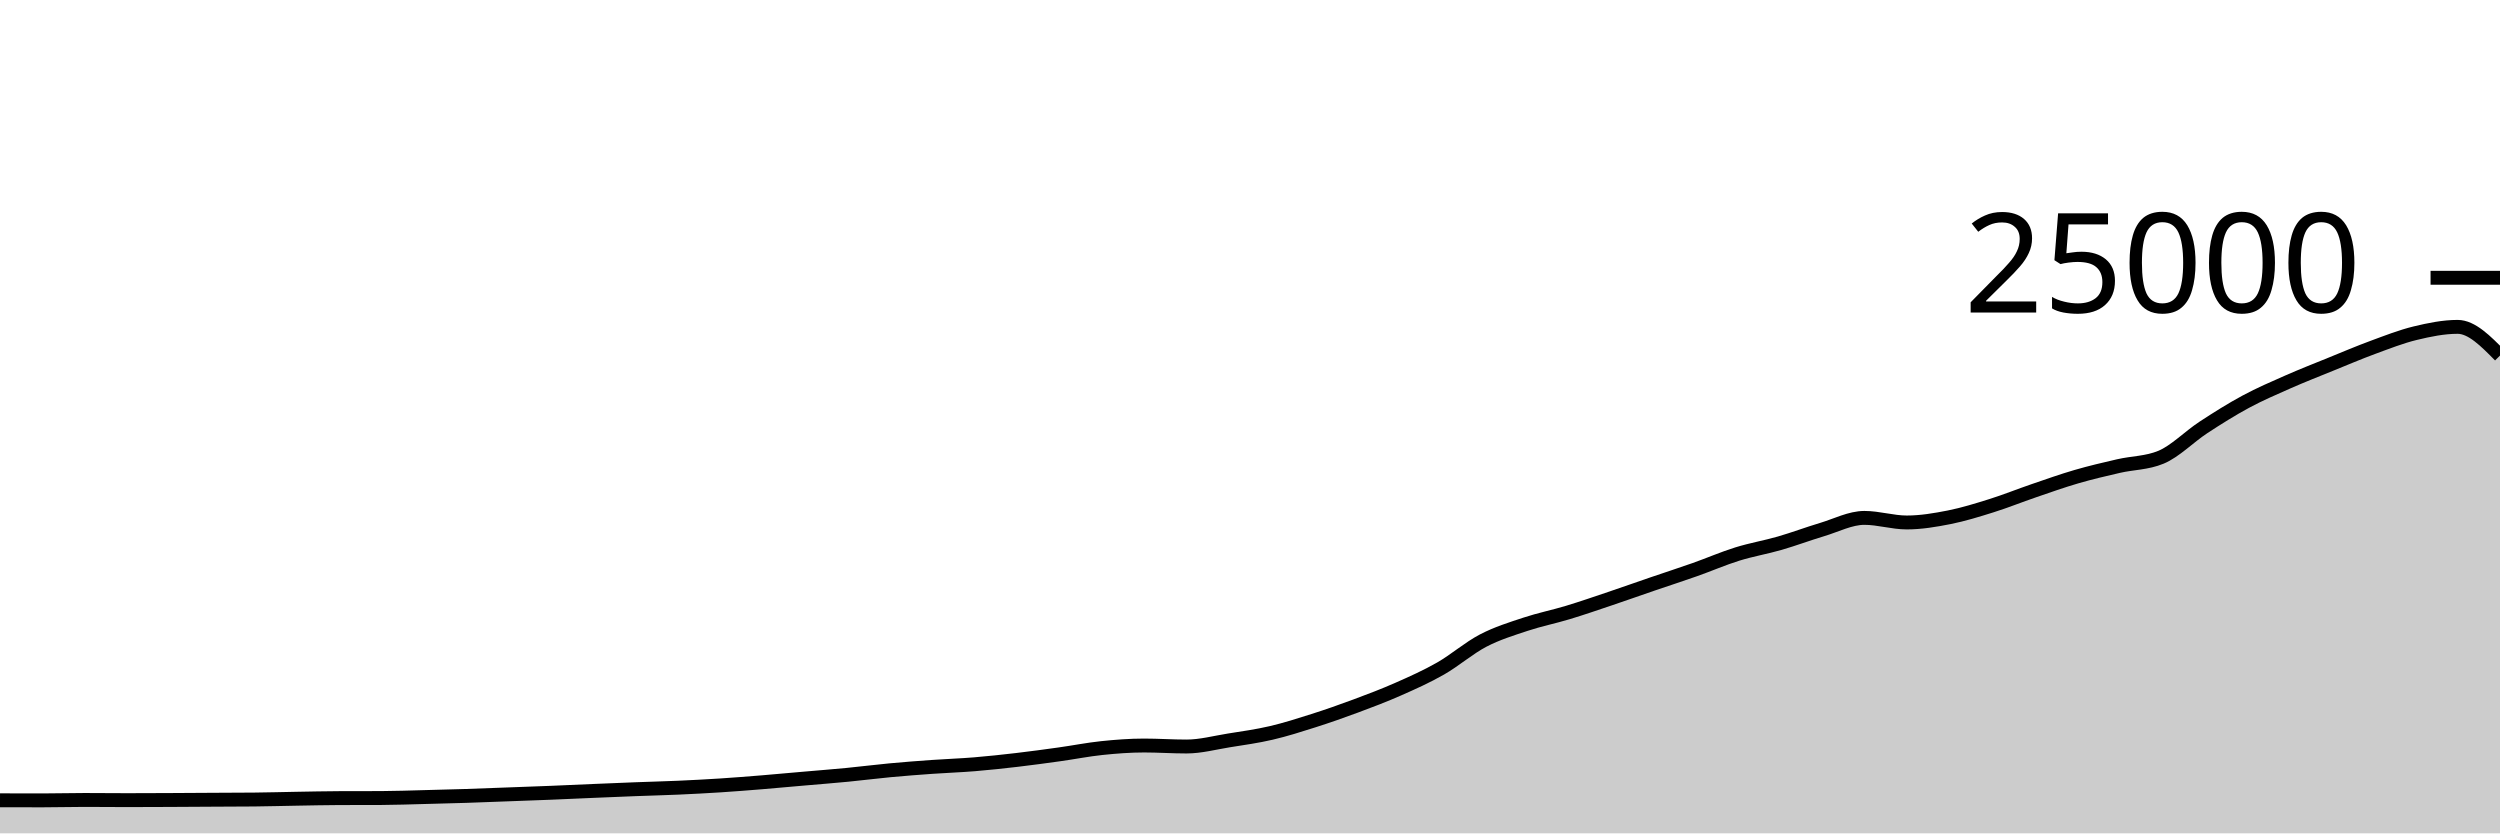
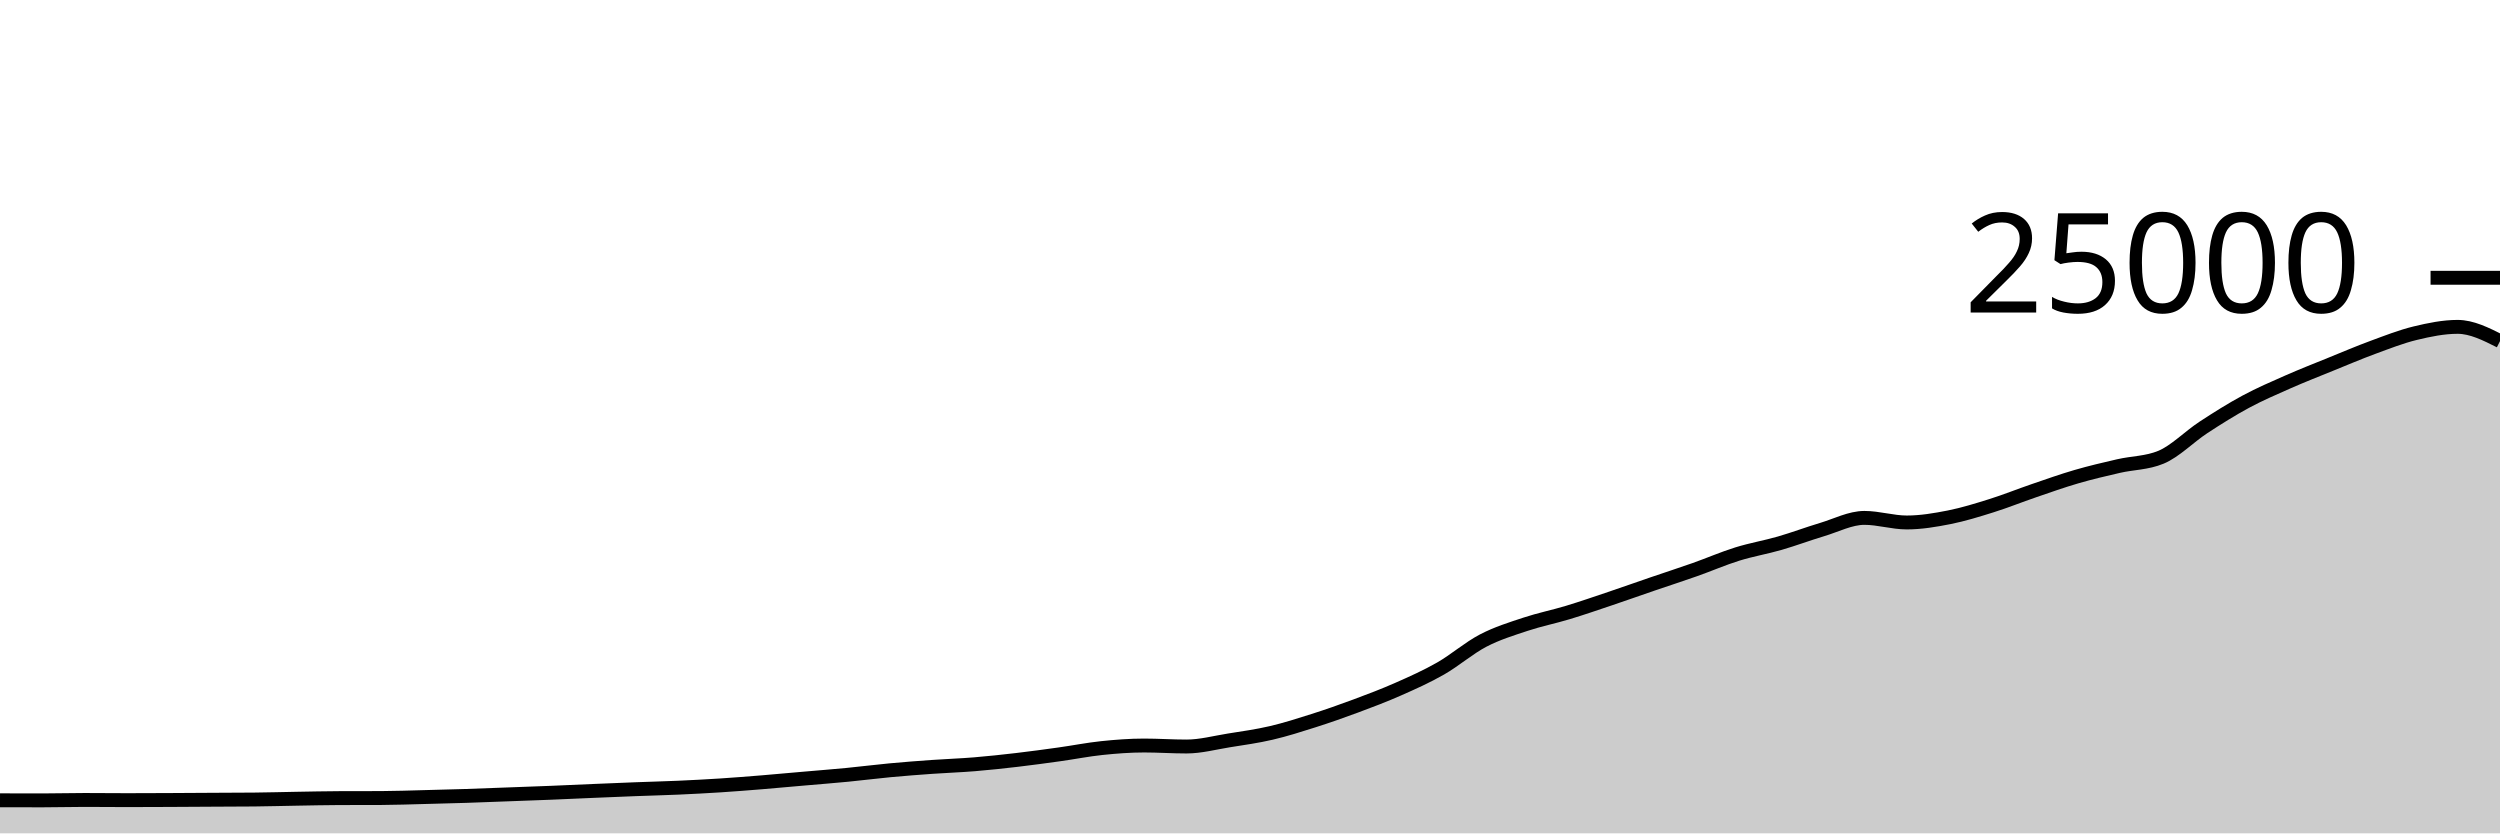
<svg xmlns="http://www.w3.org/2000/svg" viewBox="0 0 180 60">
  <g transform="translate(0,20)">
-     <path class="area" fill="rgba(0, 0, 0, 0.2)" d="M0,37.621C1.017,37.624,2.034,37.627,3.051,37.627C4.068,37.627,5.085,37.597,6.102,37.597C7.119,37.597,8.136,37.61,9.153,37.61C10.169,37.61,11.186,37.605,12.203,37.6C13.22,37.595,14.237,37.588,15.254,37.582C16.271,37.577,17.288,37.577,18.305,37.566C19.322,37.556,20.339,37.526,21.356,37.509C22.373,37.492,23.39,37.468,24.407,37.464C25.424,37.46,26.441,37.462,27.458,37.458C28.475,37.453,29.492,37.416,30.508,37.39C31.525,37.365,32.542,37.338,33.559,37.306C34.576,37.273,35.593,37.231,36.61,37.194C37.627,37.156,38.644,37.121,39.661,37.08C40.678,37.039,41.695,36.99,42.712,36.947C43.729,36.904,44.746,36.861,45.763,36.822C46.78,36.783,47.797,36.759,48.814,36.714C49.831,36.668,50.847,36.616,51.864,36.55C52.881,36.485,53.898,36.403,54.915,36.32C55.932,36.237,56.949,36.142,57.966,36.053C58.983,35.964,60,35.886,61.017,35.787C62.034,35.689,63.051,35.556,64.068,35.461C65.085,35.366,66.102,35.288,67.119,35.216C68.136,35.144,69.153,35.111,70.169,35.027C71.186,34.943,72.203,34.833,73.22,34.714C74.237,34.595,75.254,34.455,76.271,34.314C77.288,34.172,78.305,33.969,79.322,33.862C80.339,33.756,81.356,33.677,82.373,33.677C83.39,33.677,84.407,33.749,85.424,33.749C86.441,33.749,87.458,33.473,88.475,33.31C89.492,33.147,90.508,33.009,91.525,32.771C92.542,32.534,93.559,32.21,94.576,31.886C95.593,31.562,96.61,31.206,97.627,30.827C98.644,30.449,99.661,30.064,100.678,29.614C101.695,29.165,102.712,28.711,103.729,28.13C104.746,27.548,105.763,26.657,106.78,26.126C107.797,25.596,108.814,25.285,109.831,24.947C110.847,24.61,111.864,24.409,112.881,24.101C113.898,23.793,114.915,23.442,115.932,23.099C116.949,22.757,117.966,22.394,118.983,22.046C120,21.698,121.017,21.37,122.034,21.011C123.051,20.652,124.068,20.208,125.085,19.891C126.102,19.575,127.119,19.406,128.136,19.112C129.153,18.818,130.169,18.434,131.186,18.13C132.203,17.826,133.22,17.288,134.237,17.288C135.254,17.288,136.271,17.618,137.288,17.618C138.305,17.618,139.322,17.446,140.339,17.245C141.356,17.043,142.373,16.727,143.39,16.408C144.407,16.089,145.424,15.677,146.441,15.33C147.458,14.982,148.475,14.619,149.492,14.323C150.508,14.027,151.525,13.789,152.542,13.555C153.559,13.321,154.576,13.343,155.593,12.92C156.61,12.497,157.627,11.442,158.644,10.776C159.661,10.11,160.678,9.471,161.695,8.923C162.712,8.376,163.729,7.94,164.746,7.491C165.763,7.043,166.78,6.645,167.797,6.232C168.814,5.819,169.831,5.385,170.847,5.011C171.864,4.637,172.881,4.235,173.898,3.989C174.915,3.743,175.932,3.534,176.949,3.534C177.966,3.534,178.983,4.568,180,5.602L180,40C178.983,40,177.966,40,176.949,40C175.932,40,174.915,40,173.898,40C172.881,40,171.864,40,170.847,40C169.831,40,168.814,40,167.797,40C166.78,40,165.763,40,164.746,40C163.729,40,162.712,40,161.695,40C160.678,40,159.661,40,158.644,40C157.627,40,156.61,40,155.593,40C154.576,40,153.559,40,152.542,40C151.525,40,150.508,40,149.492,40C148.475,40,147.458,40,146.441,40C145.424,40,144.407,40,143.39,40C142.373,40,141.356,40,140.339,40C139.322,40,138.305,40,137.288,40C136.271,40,135.254,40,134.237,40C133.22,40,132.203,40,131.186,40C130.169,40,129.153,40,128.136,40C127.119,40,126.102,40,125.085,40C124.068,40,123.051,40,122.034,40C121.017,40,120,40,118.983,40C117.966,40,116.949,40,115.932,40C114.915,40,113.898,40,112.881,40C111.864,40,110.847,40,109.831,40C108.814,40,107.797,40,106.78,40C105.763,40,104.746,40,103.729,40C102.712,40,101.695,40,100.678,40C99.661,40,98.644,40,97.627,40C96.61,40,95.593,40,94.576,40C93.559,40,92.542,40,91.525,40C90.508,40,89.492,40,88.475,40C87.458,40,86.441,40,85.424,40C84.407,40,83.39,40,82.373,40C81.356,40,80.339,40,79.322,40C78.305,40,77.288,40,76.271,40C75.254,40,74.237,40,73.22,40C72.203,40,71.186,40,70.169,40C69.153,40,68.136,40,67.119,40C66.102,40,65.085,40,64.068,40C63.051,40,62.034,40,61.017,40C60,40,58.983,40,57.966,40C56.949,40,55.932,40,54.915,40C53.898,40,52.881,40,51.864,40C50.847,40,49.831,40,48.814,40C47.797,40,46.78,40,45.763,40C44.746,40,43.729,40,42.712,40C41.695,40,40.678,40,39.661,40C38.644,40,37.627,40,36.61,40C35.593,40,34.576,40,33.559,40C32.542,40,31.525,40,30.508,40C29.492,40,28.475,40,27.458,40C26.441,40,25.424,40,24.407,40C23.39,40,22.373,40,21.356,40C20.339,40,19.322,40,18.305,40C17.288,40,16.271,40,15.254,40C14.237,40,13.22,40,12.203,40C11.186,40,10.169,40,9.153,40C8.136,40,7.119,40,6.102,40C5.085,40,4.068,40,3.051,40C2.034,40,1.017,40,0,40Z" />
-     <path class="line" stroke="black" fill="none" d="M0,37.621C1.017,37.624,2.034,37.627,3.051,37.627C4.068,37.627,5.085,37.597,6.102,37.597C7.119,37.597,8.136,37.61,9.153,37.61C10.169,37.61,11.186,37.605,12.203,37.6C13.22,37.595,14.237,37.588,15.254,37.582C16.271,37.577,17.288,37.577,18.305,37.566C19.322,37.556,20.339,37.526,21.356,37.509C22.373,37.492,23.39,37.468,24.407,37.464C25.424,37.46,26.441,37.462,27.458,37.458C28.475,37.453,29.492,37.416,30.508,37.39C31.525,37.365,32.542,37.338,33.559,37.306C34.576,37.273,35.593,37.231,36.61,37.194C37.627,37.156,38.644,37.121,39.661,37.08C40.678,37.039,41.695,36.99,42.712,36.947C43.729,36.904,44.746,36.861,45.763,36.822C46.78,36.783,47.797,36.759,48.814,36.714C49.831,36.668,50.847,36.616,51.864,36.55C52.881,36.485,53.898,36.403,54.915,36.32C55.932,36.237,56.949,36.142,57.966,36.053C58.983,35.964,60,35.886,61.017,35.787C62.034,35.689,63.051,35.556,64.068,35.461C65.085,35.366,66.102,35.288,67.119,35.216C68.136,35.144,69.153,35.111,70.169,35.027C71.186,34.943,72.203,34.833,73.22,34.714C74.237,34.595,75.254,34.455,76.271,34.314C77.288,34.172,78.305,33.969,79.322,33.862C80.339,33.756,81.356,33.677,82.373,33.677C83.39,33.677,84.407,33.749,85.424,33.749C86.441,33.749,87.458,33.473,88.475,33.31C89.492,33.147,90.508,33.009,91.525,32.771C92.542,32.534,93.559,32.21,94.576,31.886C95.593,31.562,96.61,31.206,97.627,30.827C98.644,30.449,99.661,30.064,100.678,29.614C101.695,29.165,102.712,28.711,103.729,28.13C104.746,27.548,105.763,26.657,106.78,26.126C107.797,25.596,108.814,25.285,109.831,24.947C110.847,24.61,111.864,24.409,112.881,24.101C113.898,23.793,114.915,23.442,115.932,23.099C116.949,22.757,117.966,22.394,118.983,22.046C120,21.698,121.017,21.37,122.034,21.011C123.051,20.652,124.068,20.208,125.085,19.891C126.102,19.575,127.119,19.406,128.136,19.112C129.153,18.818,130.169,18.434,131.186,18.13C132.203,17.826,133.22,17.288,134.237,17.288C135.254,17.288,136.271,17.618,137.288,17.618C138.305,17.618,139.322,17.446,140.339,17.245C141.356,17.043,142.373,16.727,143.39,16.408C144.407,16.089,145.424,15.677,146.441,15.33C147.458,14.982,148.475,14.619,149.492,14.323C150.508,14.027,151.525,13.789,152.542,13.555C153.559,13.321,154.576,13.343,155.593,12.92C156.61,12.497,157.627,11.442,158.644,10.776C159.661,10.11,160.678,9.471,161.695,8.923C162.712,8.376,163.729,7.94,164.746,7.491C165.763,7.043,166.78,6.645,167.797,6.232C168.814,5.819,169.831,5.385,170.847,5.011C171.864,4.637,172.881,4.235,173.898,3.989C174.915,3.743,175.932,3.534,176.949,3.534C177.966,3.534,178.983,4.568,180,5.602" />
+     <path class="area" fill="rgba(0, 0, 0, 0.2)" d="M0,37.621C1.017,37.624,2.034,37.627,3.051,37.627C4.068,37.627,5.085,37.597,6.102,37.597C7.119,37.597,8.136,37.61,9.153,37.61C10.169,37.61,11.186,37.605,12.203,37.6C13.22,37.595,14.237,37.588,15.254,37.582C16.271,37.577,17.288,37.577,18.305,37.566C19.322,37.556,20.339,37.526,21.356,37.509C22.373,37.492,23.39,37.468,24.407,37.464C25.424,37.46,26.441,37.462,27.458,37.458C28.475,37.453,29.492,37.416,30.508,37.39C31.525,37.365,32.542,37.338,33.559,37.306C34.576,37.273,35.593,37.231,36.61,37.194C37.627,37.156,38.644,37.121,39.661,37.08C40.678,37.039,41.695,36.99,42.712,36.947C43.729,36.904,44.746,36.861,45.763,36.822C46.78,36.783,47.797,36.759,48.814,36.714C49.831,36.668,50.847,36.616,51.864,36.55C52.881,36.485,53.898,36.403,54.915,36.32C55.932,36.237,56.949,36.142,57.966,36.053C58.983,35.964,60,35.886,61.017,35.787C62.034,35.689,63.051,35.556,64.068,35.461C65.085,35.366,66.102,35.288,67.119,35.216C68.136,35.144,69.153,35.111,70.169,35.027C71.186,34.943,72.203,34.833,73.22,34.714C74.237,34.595,75.254,34.455,76.271,34.314C77.288,34.172,78.305,33.969,79.322,33.862C80.339,33.756,81.356,33.677,82.373,33.677C83.39,33.677,84.407,33.749,85.424,33.749C86.441,33.749,87.458,33.473,88.475,33.31C89.492,33.147,90.508,33.009,91.525,32.771C92.542,32.534,93.559,32.21,94.576,31.886C95.593,31.562,96.61,31.206,97.627,30.827C98.644,30.449,99.661,30.064,100.678,29.614C101.695,29.165,102.712,28.711,103.729,28.13C104.746,27.548,105.763,26.657,106.78,26.126C107.797,25.596,108.814,25.285,109.831,24.947C110.847,24.61,111.864,24.409,112.881,24.101C113.898,23.793,114.915,23.442,115.932,23.099C116.949,22.757,117.966,22.394,118.983,22.046C120,21.698,121.017,21.37,122.034,21.011C123.051,20.652,124.068,20.208,125.085,19.891C126.102,19.575,127.119,19.406,128.136,19.112C129.153,18.818,130.169,18.434,131.186,18.13C132.203,17.826,133.22,17.288,134.237,17.288C135.254,17.288,136.271,17.618,137.288,17.618C138.305,17.618,139.322,17.446,140.339,17.245C141.356,17.043,142.373,16.727,143.39,16.408C144.407,16.089,145.424,15.677,146.441,15.33C147.458,14.982,148.475,14.619,149.492,14.323C150.508,14.027,151.525,13.789,152.542,13.555C153.559,13.321,154.576,13.343,155.593,12.92C156.61,12.497,157.627,11.442,158.644,10.776C159.661,10.11,160.678,9.471,161.695,8.923C162.712,8.376,163.729,7.94,164.746,7.491C165.763,7.043,166.78,6.645,167.797,6.232C168.814,5.819,169.831,5.385,170.847,5.011C171.864,4.637,172.881,4.235,173.898,3.989C174.915,3.743,175.932,3.534,176.949,3.534C177.966,3.534,178.983,4.047,180,4.56L180,40C178.983,40,177.966,40,176.949,40C175.932,40,174.915,40,173.898,40C172.881,40,171.864,40,170.847,40C169.831,40,168.814,40,167.797,40C166.78,40,165.763,40,164.746,40C163.729,40,162.712,40,161.695,40C160.678,40,159.661,40,158.644,40C157.627,40,156.61,40,155.593,40C154.576,40,153.559,40,152.542,40C151.525,40,150.508,40,149.492,40C148.475,40,147.458,40,146.441,40C145.424,40,144.407,40,143.39,40C142.373,40,141.356,40,140.339,40C139.322,40,138.305,40,137.288,40C136.271,40,135.254,40,134.237,40C133.22,40,132.203,40,131.186,40C130.169,40,129.153,40,128.136,40C127.119,40,126.102,40,125.085,40C124.068,40,123.051,40,122.034,40C121.017,40,120,40,118.983,40C117.966,40,116.949,40,115.932,40C114.915,40,113.898,40,112.881,40C111.864,40,110.847,40,109.831,40C108.814,40,107.797,40,106.78,40C105.763,40,104.746,40,103.729,40C102.712,40,101.695,40,100.678,40C99.661,40,98.644,40,97.627,40C96.61,40,95.593,40,94.576,40C93.559,40,92.542,40,91.525,40C90.508,40,89.492,40,88.475,40C87.458,40,86.441,40,85.424,40C84.407,40,83.39,40,82.373,40C81.356,40,80.339,40,79.322,40C78.305,40,77.288,40,76.271,40C75.254,40,74.237,40,73.22,40C72.203,40,71.186,40,70.169,40C69.153,40,68.136,40,67.119,40C66.102,40,65.085,40,64.068,40C63.051,40,62.034,40,61.017,40C60,40,58.983,40,57.966,40C56.949,40,55.932,40,54.915,40C53.898,40,52.881,40,51.864,40C50.847,40,49.831,40,48.814,40C47.797,40,46.78,40,45.763,40C44.746,40,43.729,40,42.712,40C41.695,40,40.678,40,39.661,40C38.644,40,37.627,40,36.61,40C35.593,40,34.576,40,33.559,40C32.542,40,31.525,40,30.508,40C29.492,40,28.475,40,27.458,40C26.441,40,25.424,40,24.407,40C23.39,40,22.373,40,21.356,40C20.339,40,19.322,40,18.305,40C17.288,40,16.271,40,15.254,40C14.237,40,13.22,40,12.203,40C11.186,40,10.169,40,9.153,40C8.136,40,7.119,40,6.102,40C5.085,40,4.068,40,3.051,40C2.034,40,1.017,40,0,40Z" />
+     <path class="line" stroke="black" fill="none" d="M0,37.621C1.017,37.624,2.034,37.627,3.051,37.627C4.068,37.627,5.085,37.597,6.102,37.597C7.119,37.597,8.136,37.61,9.153,37.61C10.169,37.61,11.186,37.605,12.203,37.6C13.22,37.595,14.237,37.588,15.254,37.582C16.271,37.577,17.288,37.577,18.305,37.566C19.322,37.556,20.339,37.526,21.356,37.509C22.373,37.492,23.39,37.468,24.407,37.464C25.424,37.46,26.441,37.462,27.458,37.458C28.475,37.453,29.492,37.416,30.508,37.39C31.525,37.365,32.542,37.338,33.559,37.306C34.576,37.273,35.593,37.231,36.61,37.194C37.627,37.156,38.644,37.121,39.661,37.08C40.678,37.039,41.695,36.99,42.712,36.947C43.729,36.904,44.746,36.861,45.763,36.822C46.78,36.783,47.797,36.759,48.814,36.714C49.831,36.668,50.847,36.616,51.864,36.55C52.881,36.485,53.898,36.403,54.915,36.32C55.932,36.237,56.949,36.142,57.966,36.053C58.983,35.964,60,35.886,61.017,35.787C62.034,35.689,63.051,35.556,64.068,35.461C65.085,35.366,66.102,35.288,67.119,35.216C68.136,35.144,69.153,35.111,70.169,35.027C71.186,34.943,72.203,34.833,73.22,34.714C74.237,34.595,75.254,34.455,76.271,34.314C77.288,34.172,78.305,33.969,79.322,33.862C80.339,33.756,81.356,33.677,82.373,33.677C83.39,33.677,84.407,33.749,85.424,33.749C86.441,33.749,87.458,33.473,88.475,33.31C89.492,33.147,90.508,33.009,91.525,32.771C92.542,32.534,93.559,32.21,94.576,31.886C95.593,31.562,96.61,31.206,97.627,30.827C98.644,30.449,99.661,30.064,100.678,29.614C101.695,29.165,102.712,28.711,103.729,28.13C104.746,27.548,105.763,26.657,106.78,26.126C107.797,25.596,108.814,25.285,109.831,24.947C110.847,24.61,111.864,24.409,112.881,24.101C113.898,23.793,114.915,23.442,115.932,23.099C116.949,22.757,117.966,22.394,118.983,22.046C120,21.698,121.017,21.37,122.034,21.011C123.051,20.652,124.068,20.208,125.085,19.891C126.102,19.575,127.119,19.406,128.136,19.112C129.153,18.818,130.169,18.434,131.186,18.13C132.203,17.826,133.22,17.288,134.237,17.288C135.254,17.288,136.271,17.618,137.288,17.618C138.305,17.618,139.322,17.446,140.339,17.245C141.356,17.043,142.373,16.727,143.39,16.408C144.407,16.089,145.424,15.677,146.441,15.33C147.458,14.982,148.475,14.619,149.492,14.323C150.508,14.027,151.525,13.789,152.542,13.555C153.559,13.321,154.576,13.343,155.593,12.92C156.61,12.497,157.627,11.442,158.644,10.776C159.661,10.11,160.678,9.471,161.695,8.923C162.712,8.376,163.729,7.94,164.746,7.491C165.763,7.043,166.78,6.645,167.797,6.232C168.814,5.819,169.831,5.385,170.847,5.011C171.864,4.637,172.881,4.235,173.898,3.989C174.915,3.743,175.932,3.534,176.949,3.534C177.966,3.534,178.983,4.047,180,4.56" />
    <path class="axis-ceiling" stroke-width="1" stroke="black" fill="none" d="M175,0L180,0" />
    <text class="axis-ceiling-label" font-family="sans-serif" text-anchor="end" font-size="10px" x="170" y="2.5">25000</text>
  </g>
</svg>
